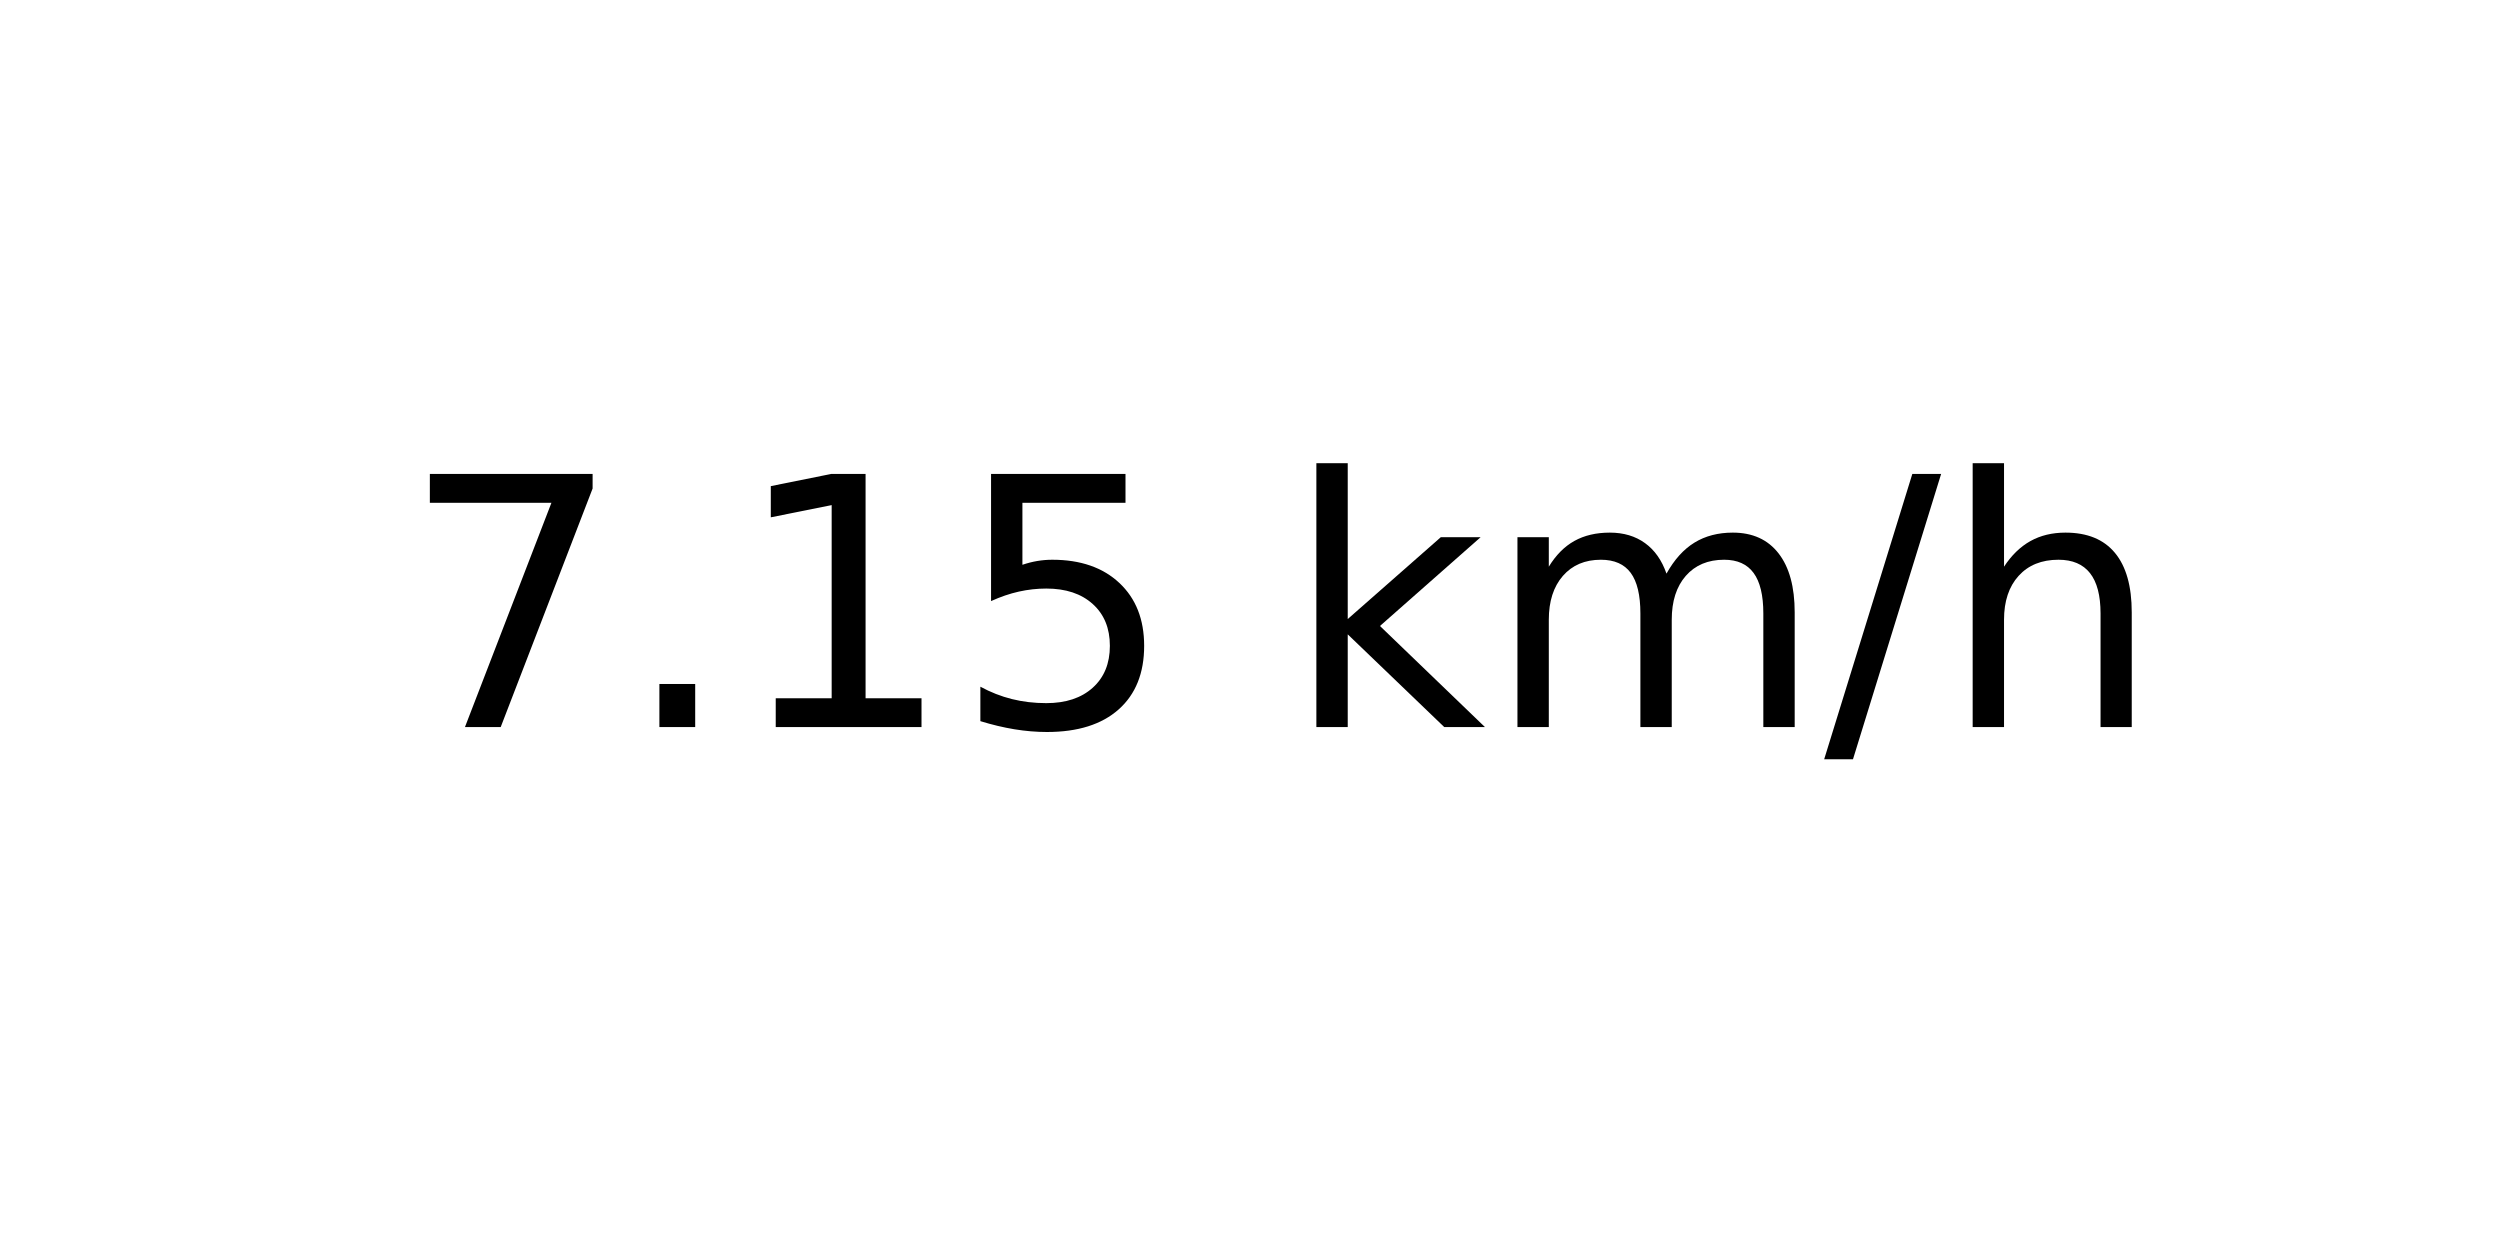
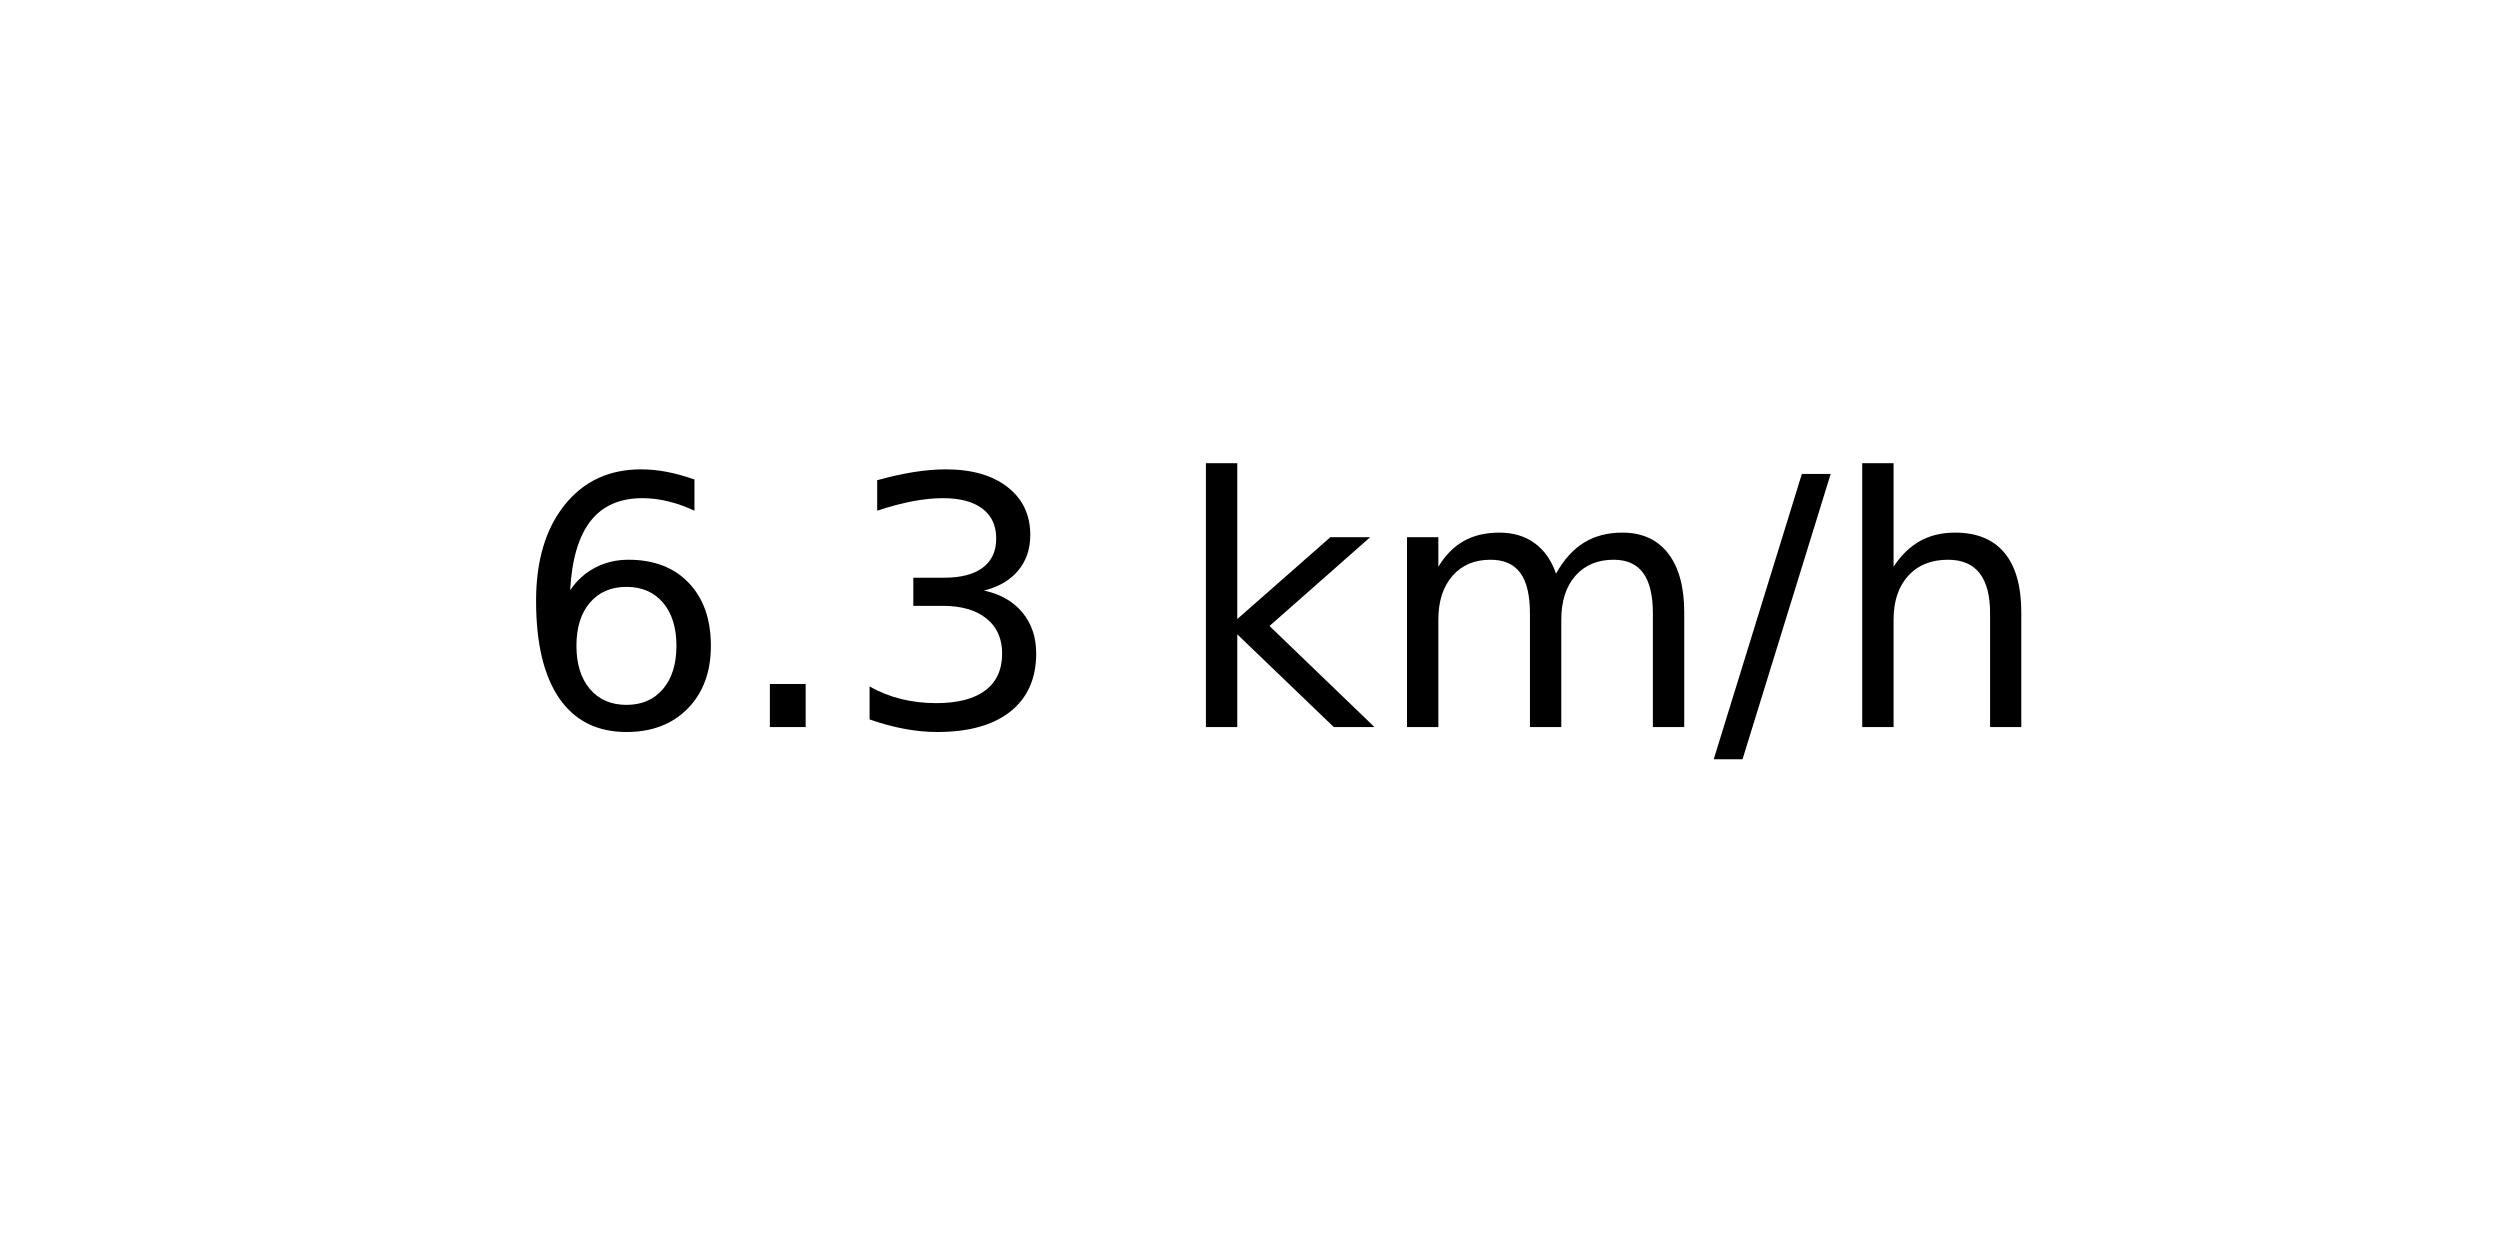
<svg xmlns="http://www.w3.org/2000/svg" xmlns:xlink="http://www.w3.org/1999/xlink" width="72pt" height="36pt" viewBox="0 0 72 36" version="1.1">
  <defs>
    <style type="text/css">*{stroke-linejoin: round; stroke-linecap: butt}</style>
  </defs>
  <g id="figure_1">
    <g id="axes_1">
      <g id="text_1">
-         <g transform="translate(11.55937 20.93937) scale(0.1 -0.1)">
+         <g transform="translate(14.74062 20.93937) scale(0.1 -0.1)">
          <defs>
-             <path id="DejaVuSans-37" d="M 525 4666  L 3525 4666  L 3525 4397  L 1831 0  L 1172 0  L 2766 4134  L 525 4134  L 525 4666  z " transform="scale(0.015625)" />
+             <path id="DejaVuSans-36" d="M 2113 2584  Q 1688 2584 1439 2293  Q 1191 2003 1191 1497  Q 1191 994 1439 701  Q 1688 409 2113 409  Q 2538 409 2786 701  Q 3034 994 3034 1497  Q 3034 2003 2786 2293  Q 2538 2584 2113 2584  z M 3366 4563  L 3366 3988  Q 3128 4100 2886 4159  Q 2644 4219 2406 4219  Q 1781 4219 1451 3797  Q 1122 3375 1075 2522  Q 1259 2794 1537 2939  Q 1816 3084 2150 3084  Q 2853 3084 3261 2657  Q 3669 2231 3669 1497  Q 3669 778 3244 343  Q 2819 -91 2113 -91  Q 1303 -91 875 529  Q 447 1150 447 2328  Q 447 3434 972 4092  Q 1497 4750 2381 4750  Q 2619 4750 2861 4703  Q 3103 4656 3366 4563  z " transform="scale(0.015625)" />
            <path id="DejaVuSans-2e" d="M 684 794  L 1344 794  L 1344 0  L 684 0  L 684 794  z " transform="scale(0.015625)" />
-             <path id="DejaVuSans-31" d="M 794 531  L 1825 531  L 1825 4091  L 703 3866  L 703 4441  L 1819 4666  L 2450 4666  L 2450 531  L 3481 531  L 3481 0  L 794 0  L 794 531  z " transform="scale(0.015625)" />
-             <path id="DejaVuSans-35" d="M 691 4666  L 3169 4666  L 3169 4134  L 1269 4134  L 1269 2991  Q 1406 3038 1543 3061  Q 1681 3084 1819 3084  Q 2600 3084 3056 2656  Q 3513 2228 3513 1497  Q 3513 744 3044 326  Q 2575 -91 1722 -91  Q 1428 -91 1123 -41  Q 819 9 494 109  L 494 744  Q 775 591 1075 516  Q 1375 441 1709 441  Q 2250 441 2565 725  Q 2881 1009 2881 1497  Q 2881 1984 2565 2268  Q 2250 2553 1709 2553  Q 1456 2553 1204 2497  Q 953 2441 691 2322  L 691 4666  z " transform="scale(0.015625)" />
+             <path id="DejaVuSans-33" d="M 2597 2516  Q 3050 2419 3304 2112  Q 3559 1806 3559 1356  Q 3559 666 3084 287  Q 2609 -91 1734 -91  Q 1441 -91 1130 -33  Q 819 25 488 141  L 488 750  Q 750 597 1062 519  Q 1375 441 1716 441  Q 2309 441 2620 675  Q 2931 909 2931 1356  Q 2931 1769 2642 2001  Q 2353 2234 1838 2234  L 1294 2234  L 1294 2753  L 1863 2753  Q 2328 2753 2575 2939  Q 2822 3125 2822 3475  Q 2822 3834 2567 4026  Q 2313 4219 1838 4219  Q 1578 4219 1281 4162  Q 984 4106 628 3988  L 628 4550  Q 988 4650 1302 4700  Q 1616 4750 1894 4750  Q 2613 4750 3031 4423  Q 3450 4097 3450 3541  Q 3450 3153 3228 2886  Q 3006 2619 2597 2516  z " transform="scale(0.015625)" />
            <path id="DejaVuSans-20" transform="scale(0.015625)" />
            <path id="DejaVuSans-6b" d="M 581 4863  L 1159 4863  L 1159 1991  L 2875 3500  L 3609 3500  L 1753 1863  L 3688 0  L 2938 0  L 1159 1709  L 1159 0  L 581 0  L 581 4863  z " transform="scale(0.015625)" />
            <path id="DejaVuSans-6d" d="M 3328 2828  Q 3544 3216 3844 3400  Q 4144 3584 4550 3584  Q 5097 3584 5394 3201  Q 5691 2819 5691 2113  L 5691 0  L 5113 0  L 5113 2094  Q 5113 2597 4934 2840  Q 4756 3084 4391 3084  Q 3944 3084 3684 2787  Q 3425 2491 3425 1978  L 3425 0  L 2847 0  L 2847 2094  Q 2847 2600 2669 2842  Q 2491 3084 2119 3084  Q 1678 3084 1418 2786  Q 1159 2488 1159 1978  L 1159 0  L 581 0  L 581 3500  L 1159 3500  L 1159 2956  Q 1356 3278 1631 3431  Q 1906 3584 2284 3584  Q 2666 3584 2933 3390  Q 3200 3197 3328 2828  z " transform="scale(0.015625)" />
            <path id="DejaVuSans-2f" d="M 1625 4666  L 2156 4666  L 531 -594  L 0 -594  L 1625 4666  z " transform="scale(0.015625)" />
            <path id="DejaVuSans-68" d="M 3513 2113  L 3513 0  L 2938 0  L 2938 2094  Q 2938 2591 2744 2837  Q 2550 3084 2163 3084  Q 1697 3084 1428 2787  Q 1159 2491 1159 1978  L 1159 0  L 581 0  L 581 4863  L 1159 4863  L 1159 2956  Q 1366 3272 1645 3428  Q 1925 3584 2291 3584  Q 2894 3584 3203 3211  Q 3513 2838 3513 2113  z " transform="scale(0.015625)" />
          </defs>
-           <use xlink:href="#DejaVuSans-37" />
+           <use xlink:href="#DejaVuSans-36" />
          <use xlink:href="#DejaVuSans-2e" x="63.623" />
-           <use xlink:href="#DejaVuSans-31" x="95.41" />
-           <use xlink:href="#DejaVuSans-35" x="159.033" />
-           <use xlink:href="#DejaVuSans-20" x="222.656" />
-           <use xlink:href="#DejaVuSans-6b" x="254.443" />
-           <use xlink:href="#DejaVuSans-6d" x="312.354" />
-           <use xlink:href="#DejaVuSans-2f" x="409.766" />
-           <use xlink:href="#DejaVuSans-68" x="443.457" />
+           <use xlink:href="#DejaVuSans-33" x="95.41" />
+           <use xlink:href="#DejaVuSans-20" x="159.033" />
+           <use xlink:href="#DejaVuSans-6b" x="190.82" />
+           <use xlink:href="#DejaVuSans-6d" x="248.73" />
+           <use xlink:href="#DejaVuSans-2f" x="346.143" />
+           <use xlink:href="#DejaVuSans-68" x="379.834" />
        </g>
      </g>
    </g>
  </g>
</svg>
